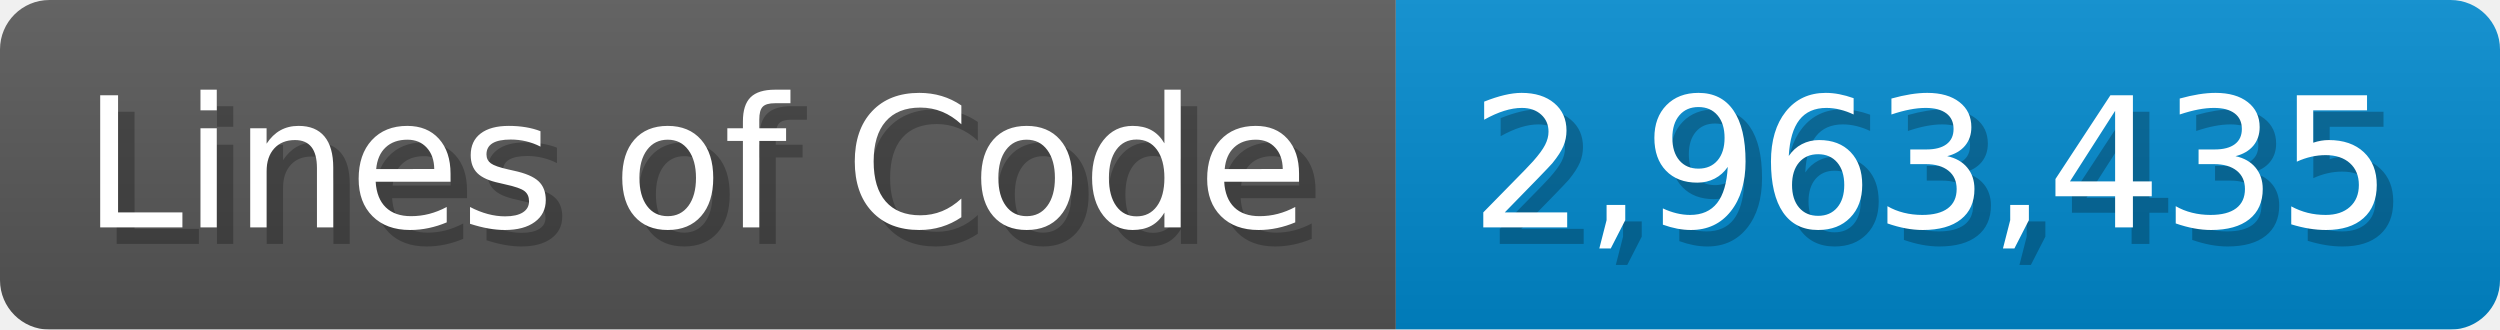
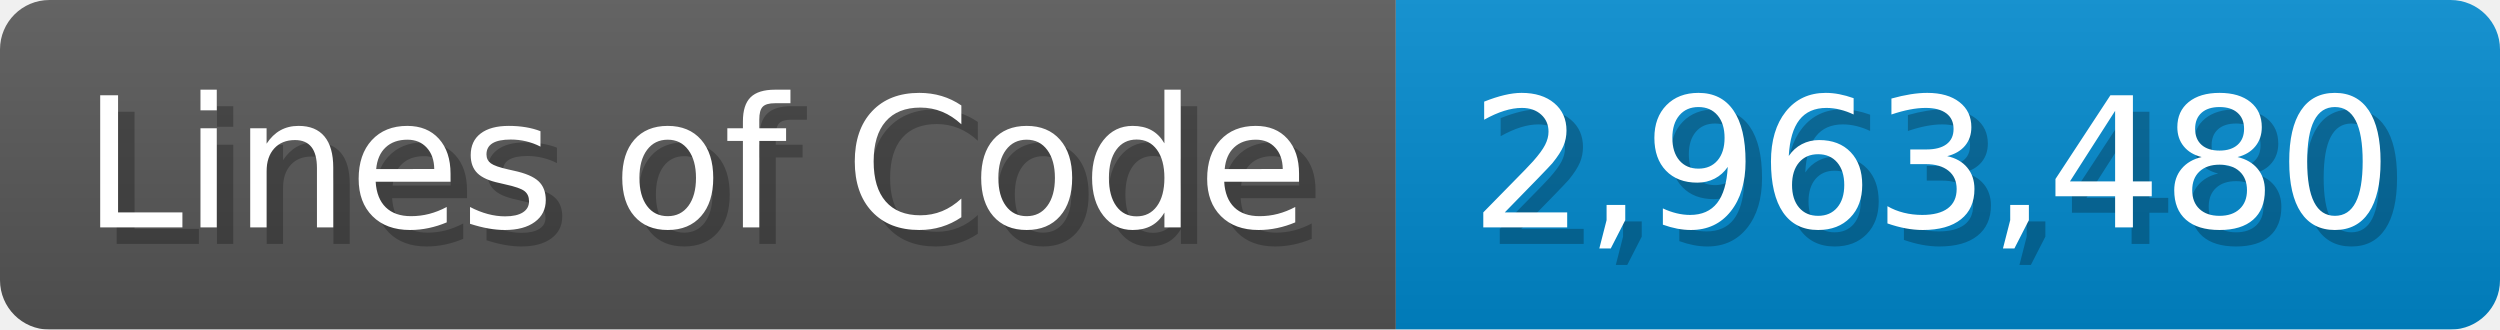
<svg xmlns="http://www.w3.org/2000/svg" width="151.7" height="20" viewBox="0 0 1517 200">
  <linearGradient id="a" x2="0" y2="100%">
    <stop offset="0" stop-opacity=".1" stop-color="#EEE" />
    <stop offset="1" stop-opacity=".1" />
  </linearGradient>
  <mask id="m">
    <rect width="1517" height="200" rx="30" fill="#FFF" />
  </mask>
  <g mask="url(#m)">
    <rect width="847" height="200" fill="#555" />
    <rect width="670" height="200" fill="#08C" x="847" />
    <rect width="1517" height="200" fill="url(#a)" />
  </g>
  <g fill="#fff" text-anchor="start" font-family="Verdana,DejaVu Sans,sans-serif" font-size="110">
    <text x="60" y="148" textLength="747" fill="#000" opacity="0.25">Lines of Code</text>
    <text x="50" y="138" textLength="747">Lines of Code</text>
-     <text x="902" y="148" textLength="570" fill="#000" opacity="0.25">2,963,435</text>
-     <text x="892" y="138" textLength="570">2,963,435</text>
+     <text x="902" y="148" textLength="570" fill="#000" opacity="0.25">2,963,480</text>
+     <text x="892" y="138" textLength="570">2,963,480</text>
  </g>
</svg>
